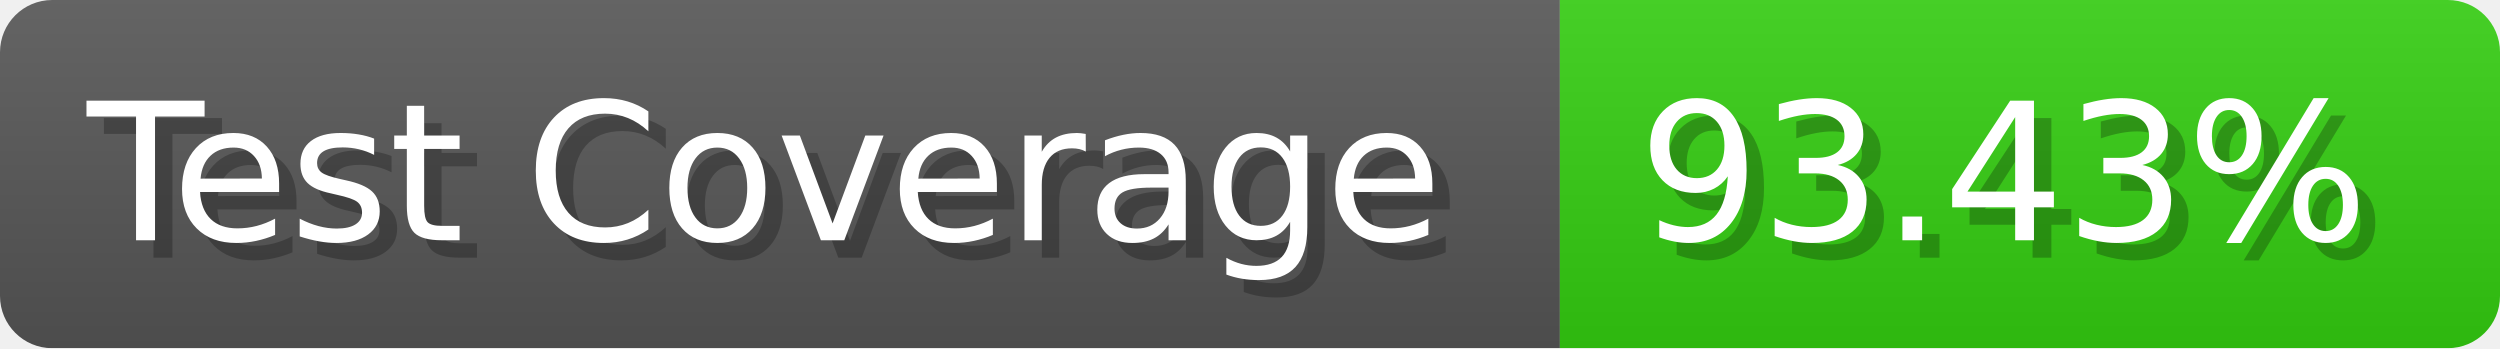
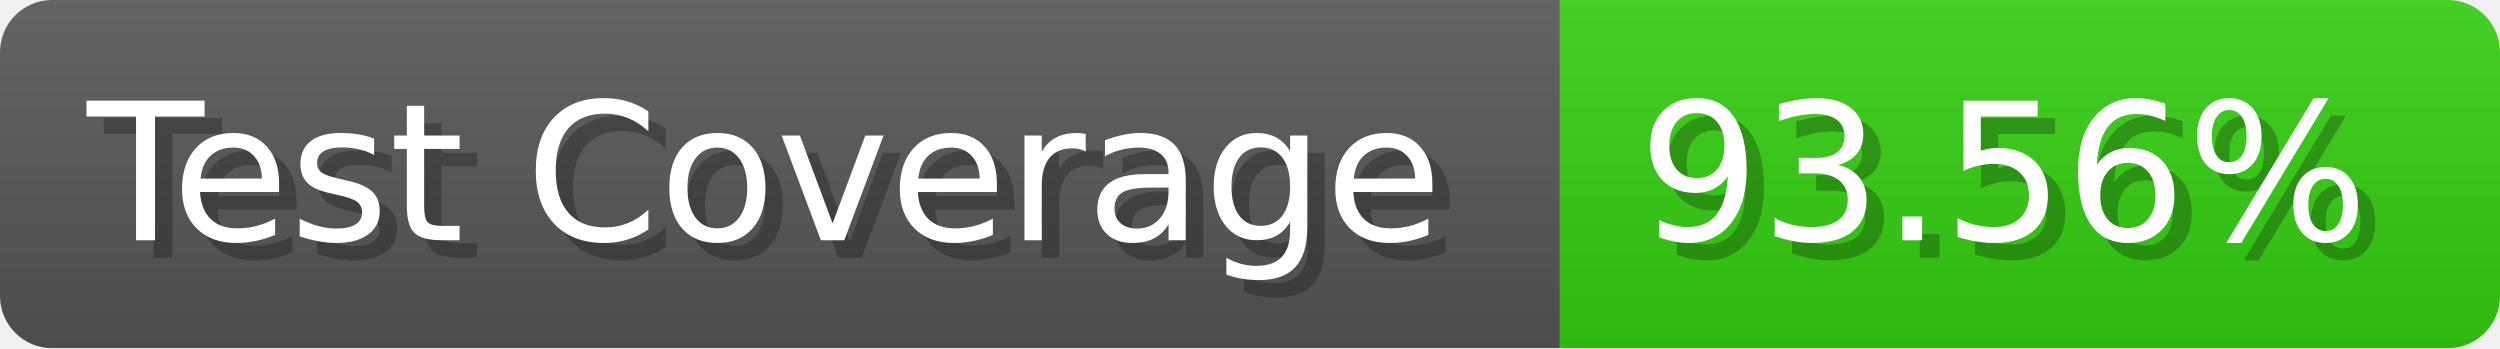
- <svg xmlns="http://www.w3.org/2000/svg" width="143.6" height="20" viewBox="0 0 1436 200" role="img" aria-label="Test Coverage: 93.43%">
+ <svg xmlns="http://www.w3.org/2000/svg" width="143.6" height="20" viewBox="0 0 1436 200" role="img" aria-label="Test Coverage: 93.56%">
  <linearGradient id="a" x2="0" y2="100%">
    <stop offset="0" stop-opacity=".1" stop-color="#EEE" />
    <stop offset="1" stop-opacity=".1" />
  </linearGradient>
  <mask id="m">
    <rect width="1436" height="200" rx="30" fill="#FFF" />
  </mask>
  <g mask="url(#m)">
    <rect width="896" height="200" fill="#555" />
    <rect width="540" height="200" fill="#3C1" x="896" />
    <rect width="1436" height="200" fill="url(#a)" />
  </g>
  <g aria-hidden="true" fill="#fff" text-anchor="start" font-family="Verdana,DejaVu Sans,sans-serif" font-size="110">
    <text x="60" y="148" textLength="796" fill="#000" opacity="0.25">Test Coverage</text>
    <text x="50" y="138" textLength="796">Test Coverage</text>
-     <text x="951" y="148" textLength="440" fill="#000" opacity="0.25">93.43%</text>
-     <text x="941" y="138" textLength="440">93.43%</text>
+     <text x="951" y="148" textLength="440" fill="#000" opacity="0.25">93.56%</text>
+     <text x="941" y="138" textLength="440">93.56%</text>
  </g>
</svg>
